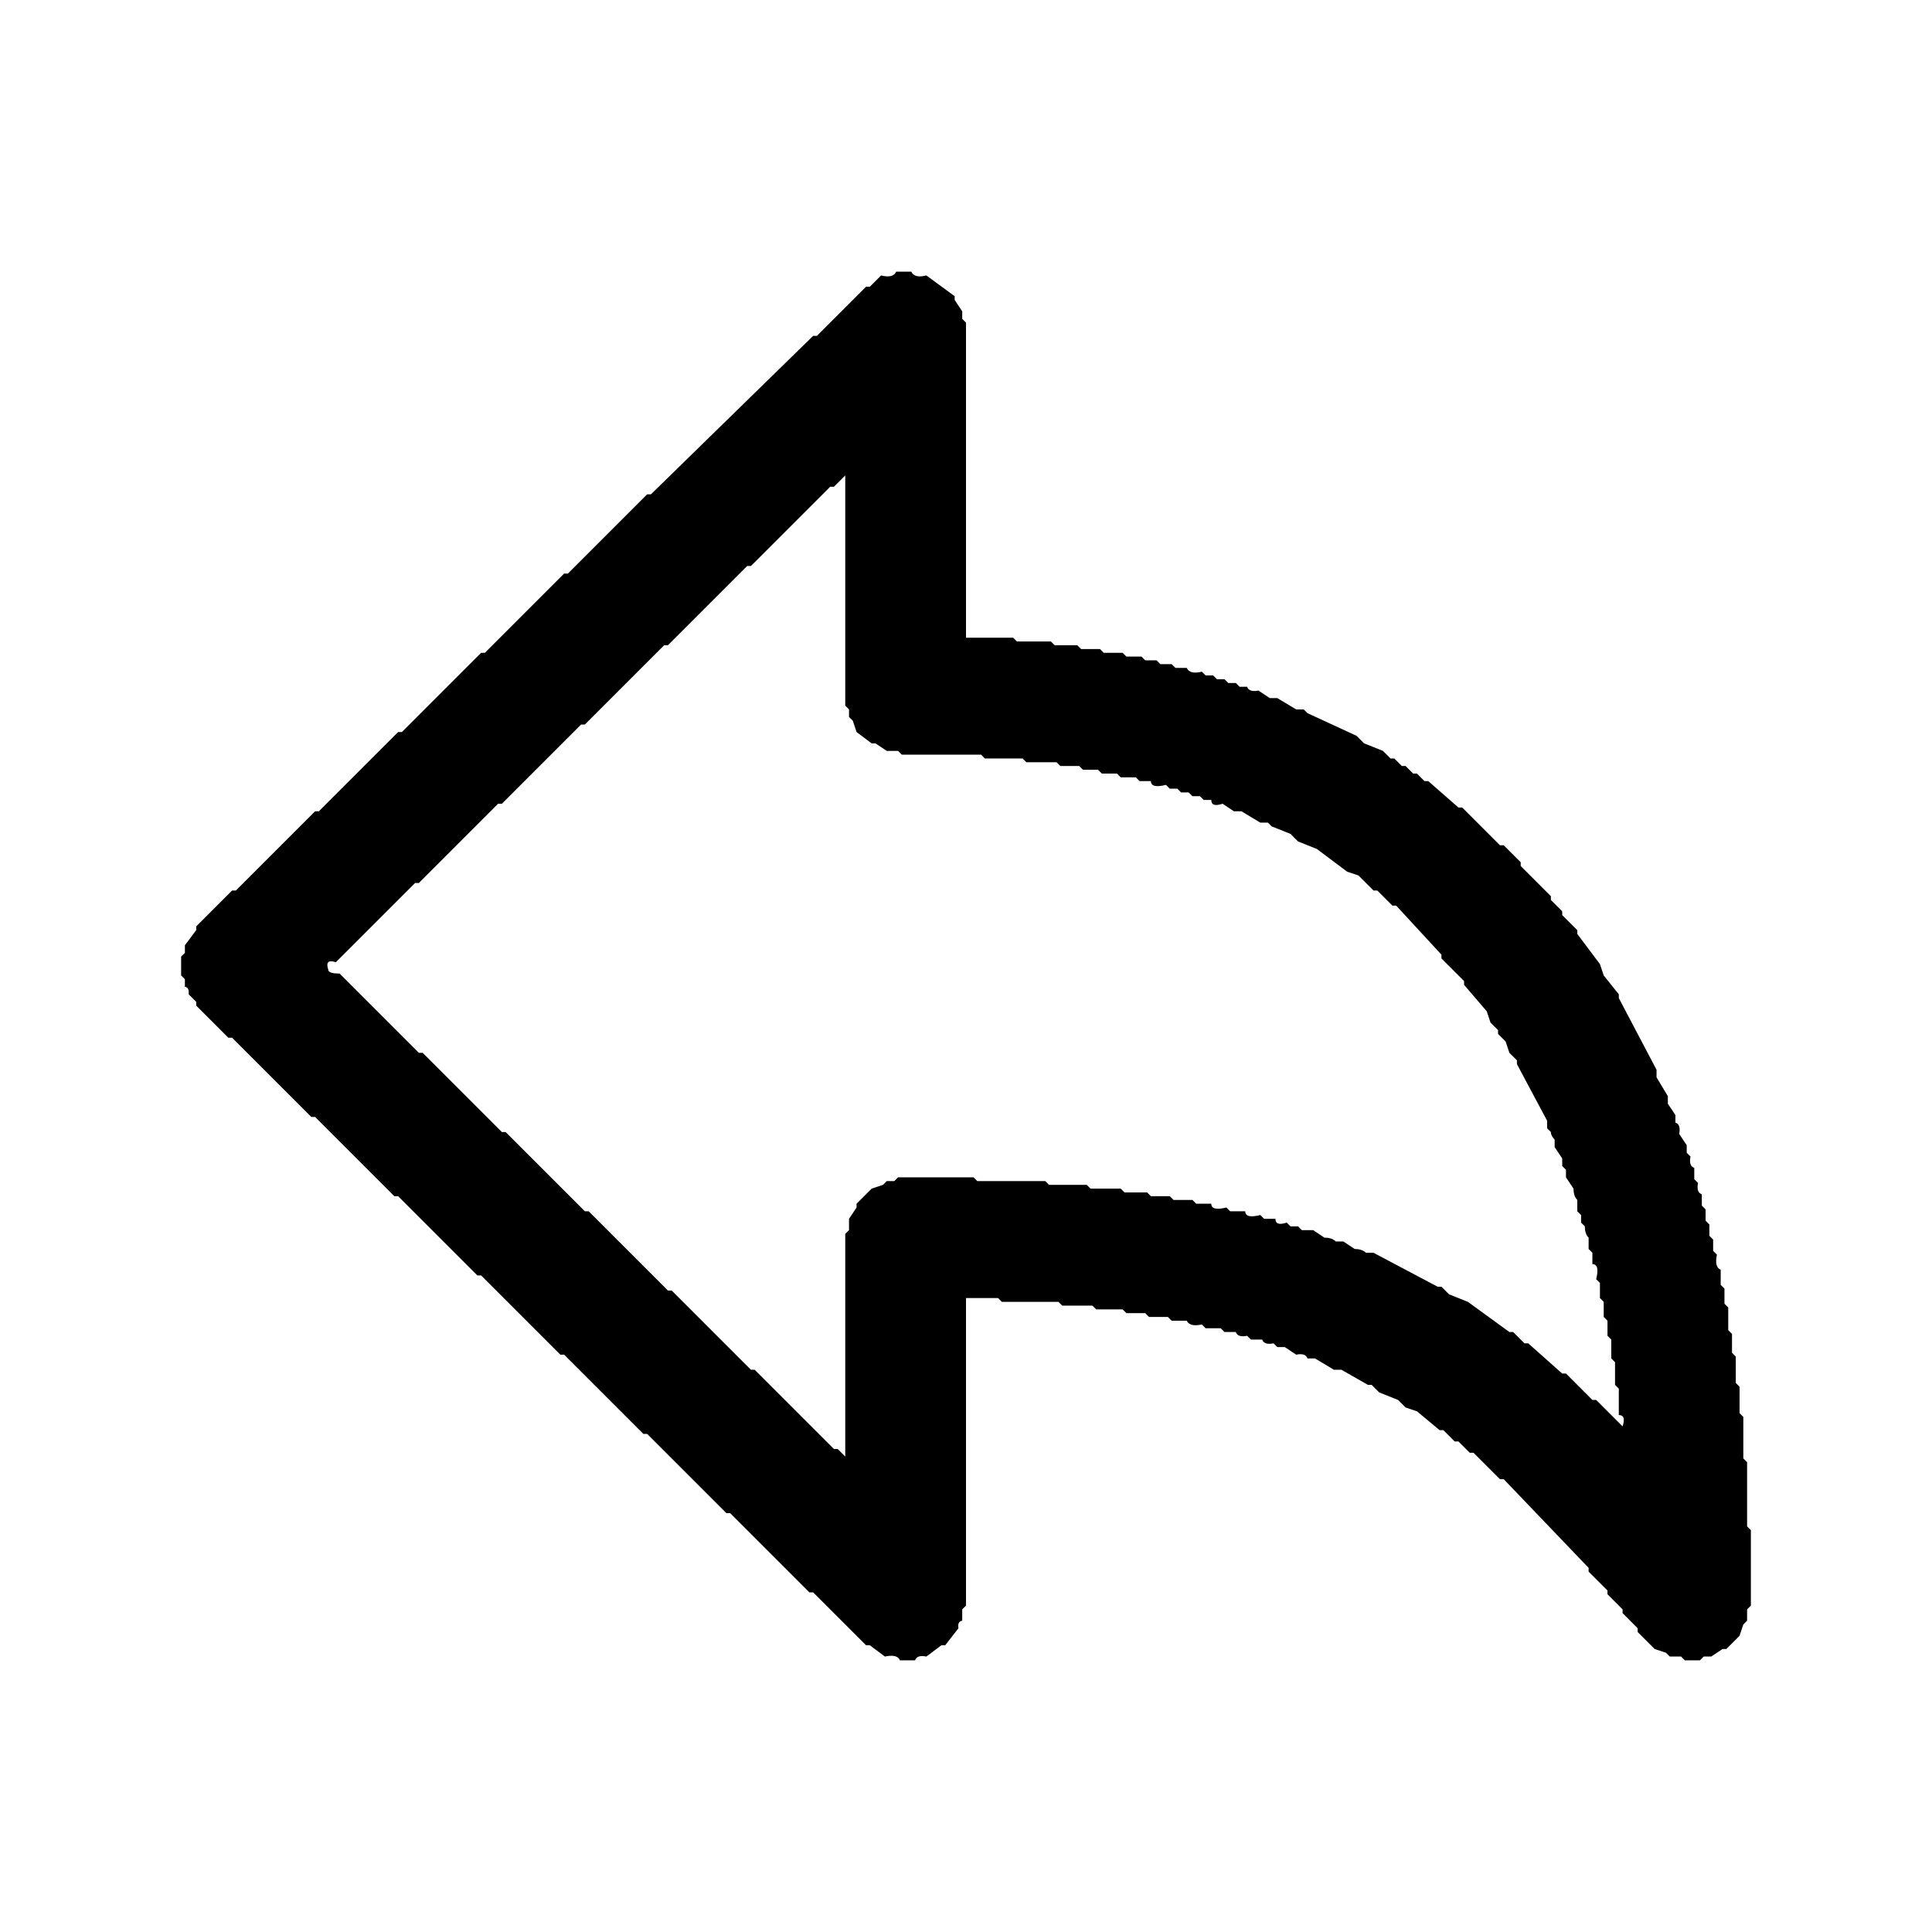
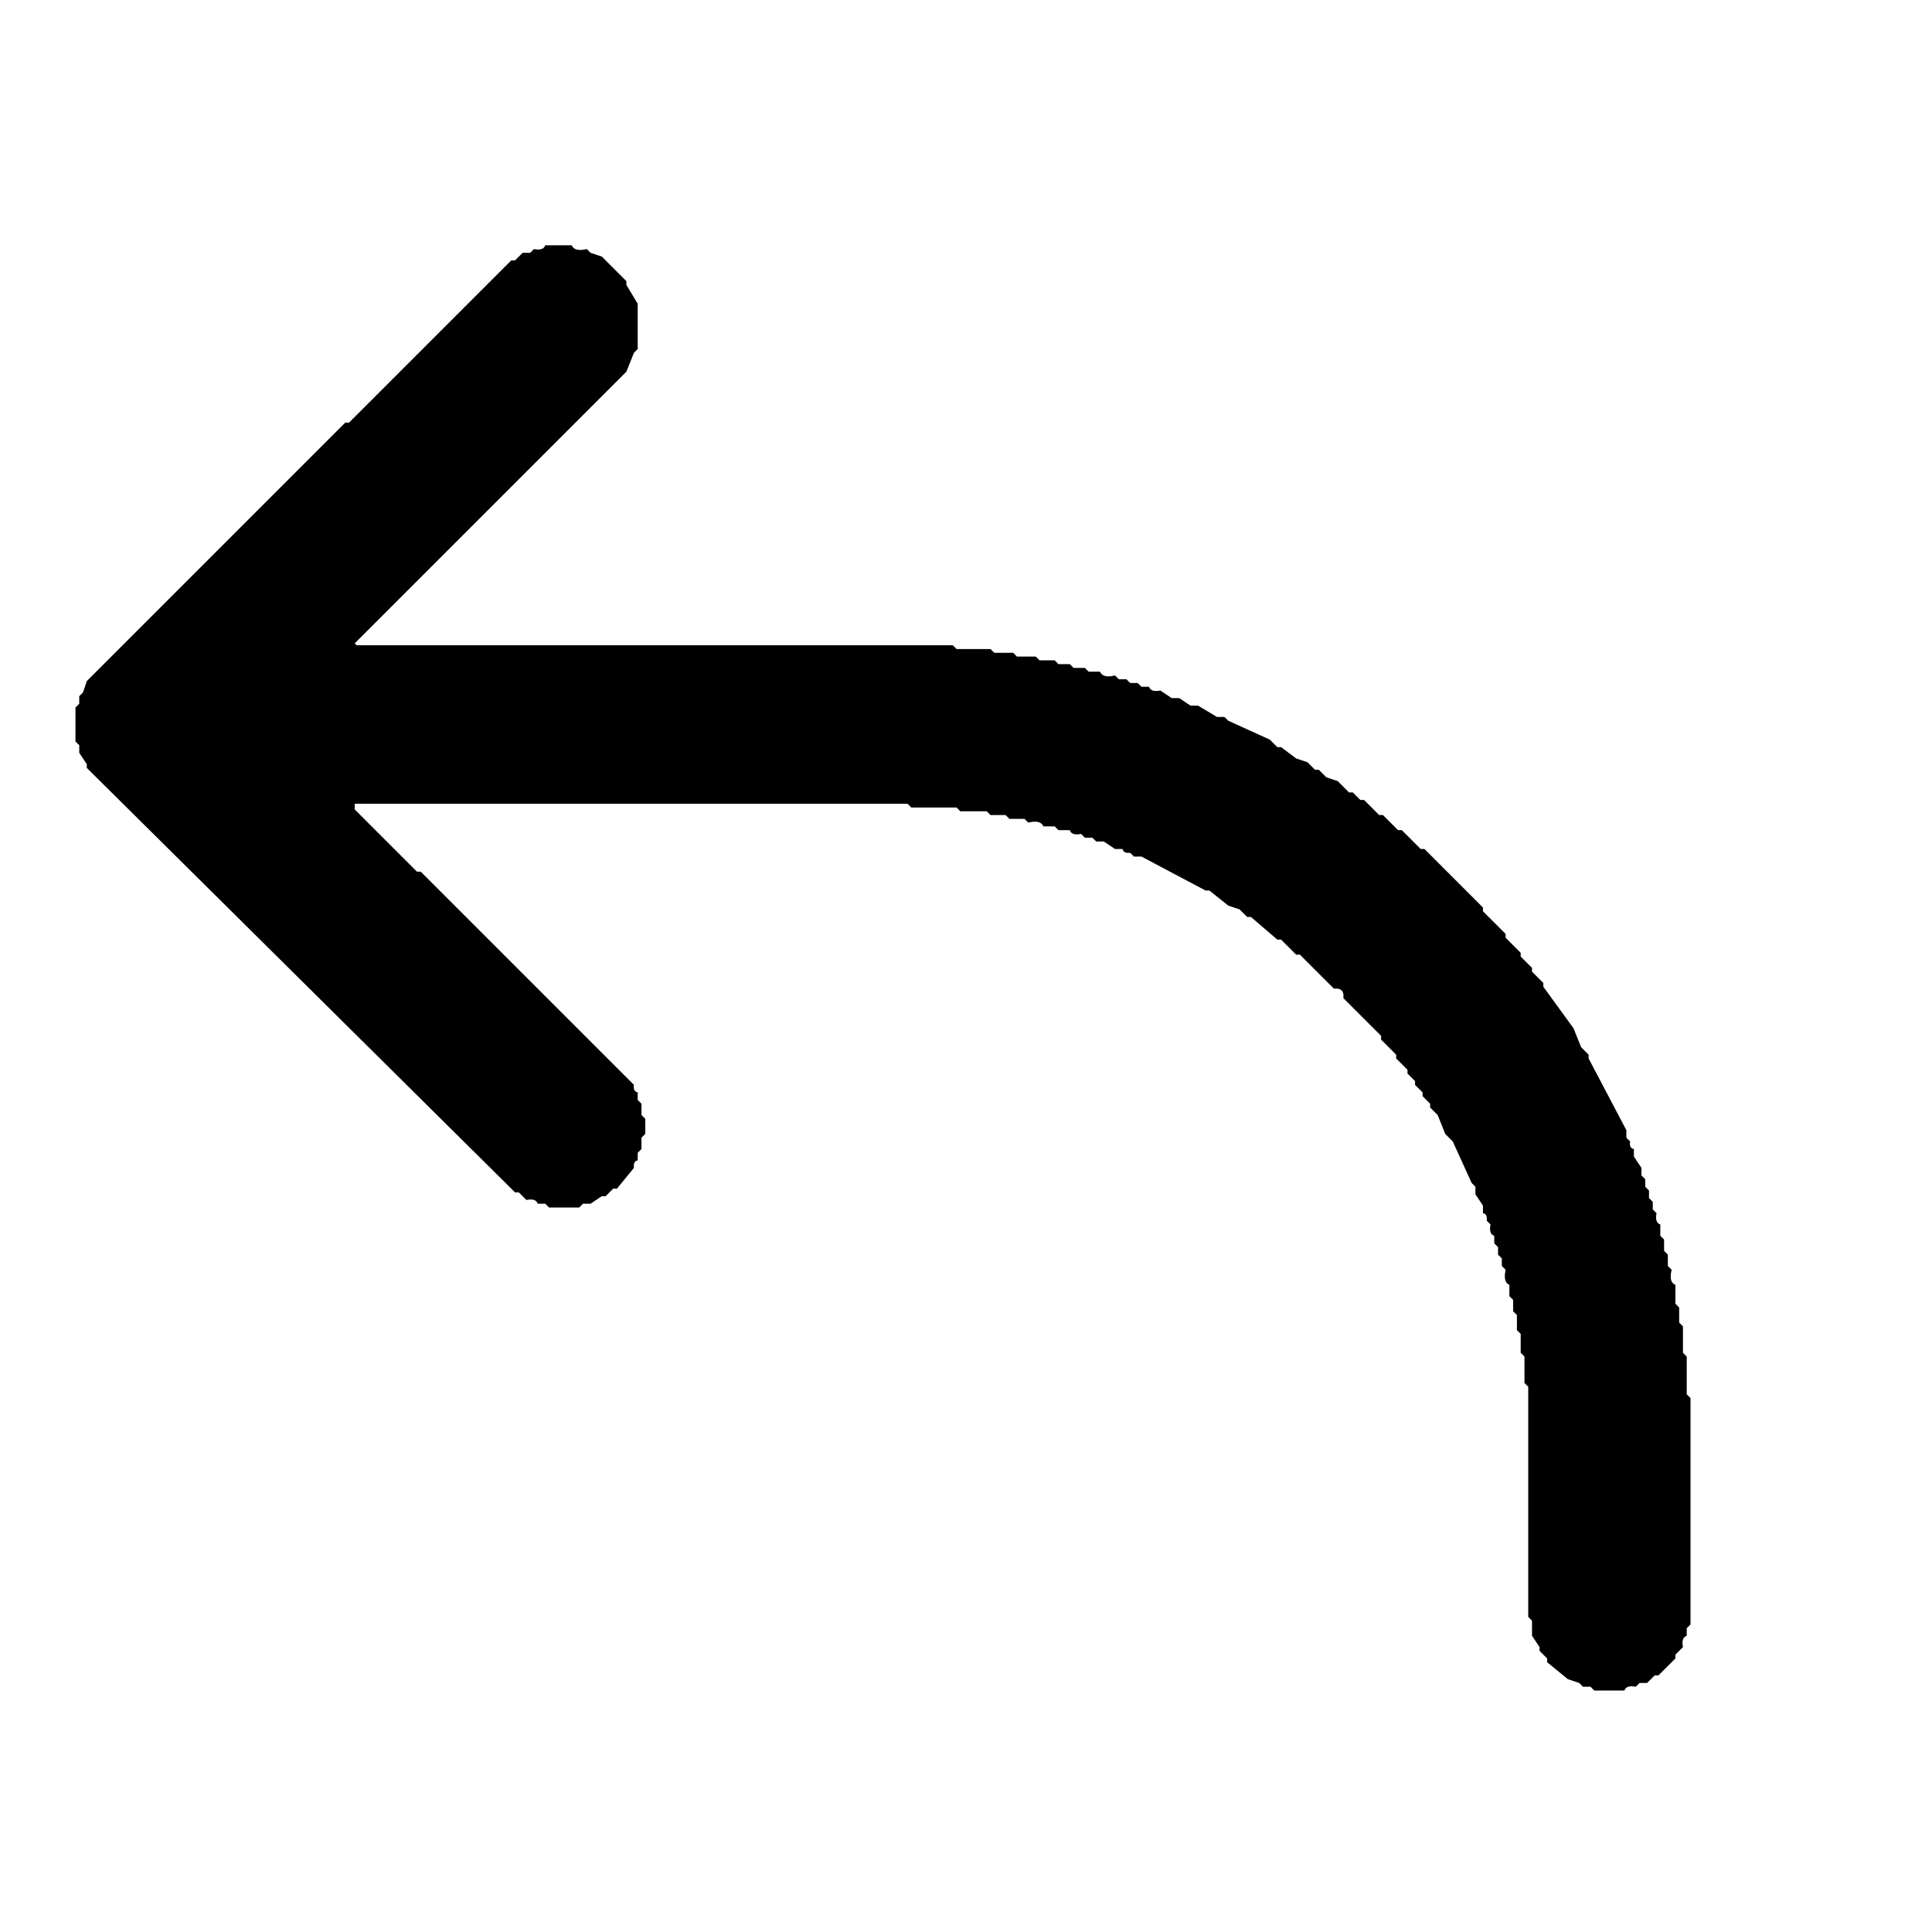
<svg xmlns="http://www.w3.org/2000/svg" viewBox="0 0 512 512" version="1.1" desc="Created with imagetracer.js version 1.2.6">
-   <path fill="#000000" stroke="rgb(0,0,0)" stroke-width="0" opacity="1" d="M 237.5 72 L 241.5 72 Q 242.3 73.8 245.5 73 L 253 78.5 L 253 79.5 L 255 82.5 L 255 84.5 L 256 85.5 L 256 168.5 L 256 169 L 256.5 169 L 268.5 169 L 269.5 170 L 278.5 170 L 279.5 171 L 285.5 171 L 286.5 172 L 291.5 172 L 292.5 173 L 297.5 173 L 298.5 174 L 302.5 174 L 303.5 175 L 306.5 175 L 307.5 176 L 310.5 176 L 311.5 177 L 314.5 177 Q 315.3 178.8 318.5 178 L 319.5 179 L 321.5 179 L 322.5 180 L 324.5 180 L 325.5 181 L 327.5 181 L 328.5 182 L 330.5 182 Q 331 183.5 333.5 183 L 336.5 185 L 338.5 185 L 343.5 188 L 345.5 188 L 346.5 189 L 359.5 195 L 361.5 197 L 366.5 199 L 368.5 201 L 369.5 201 L 371.5 203 L 372.5 203 L 374.5 205 L 375.5 205 L 377.5 207 L 378.5 207 L 386.5 214 L 387.5 214 L 397.5 224 L 398.5 224 L 403 228.5 L 403 229.5 L 411 237.5 L 411 238.5 L 414 241.5 L 414 242.5 L 418 246.5 L 418 247.5 L 424 255.5 L 425 258.5 L 429 263.5 L 429 264.5 L 439 283.5 L 439 285.5 L 442 290.5 L 442 292.5 L 444 295.5 L 444 297.5 Q 445.5 298 445 300.5 L 447 303.5 L 447 305.5 L 448 306.5 Q 447.5 309 449 309.5 L 449 312.5 L 450 313.5 Q 449.5 316 451 316.5 L 451 319.5 L 452 320.5 L 452 323.5 L 453 324.5 L 453 327.5 L 454 328.5 L 454 331.5 L 455 332.5 Q 454.3 335.8 456 336.5 L 456 340.5 L 457 341.5 L 457 345.5 L 458 346.5 L 458 352.5 L 459 353.5 L 459 358.5 L 460 359.5 L 460 366.5 L 461 367.5 L 461 374.5 L 462 375.5 L 462 386.5 L 463 387.5 L 463 404.5 L 464 405.5 L 464 425.5 L 463 426.5 L 463 429.5 L 462 430.5 L 461 433.5 L 457.5 437 L 456.5 437 L 453.5 439 L 451.5 439 L 450.5 440 L 446.5 440 L 445.5 439 L 442.5 439 L 441.5 438 L 438.5 437 L 434 432.5 L 434 431.5 L 430 427.5 L 430 426.5 L 426 422.5 L 426 421.5 L 421 416.5 L 421 415.5 L 398.5 392 L 397.5 392 L 390.5 385 L 389.5 385 L 386.5 382 L 385.5 382 L 382.5 379 L 381.5 379 L 375.5 374 L 372.5 373 L 370.5 371 L 365.5 369 L 363.5 367 L 362.5 367 L 355.5 363 L 353.5 363 L 348.5 360 L 346.5 360 Q 346 358.5 343.5 359 L 340.5 357 L 338.5 357 L 337.5 356 Q 335 356.5 334.5 355 L 331.5 355 L 330.5 354 Q 328 354.5 327.5 353 L 324.5 353 L 323.5 352 L 319.5 352 L 318.5 351 Q 315.3 351.7 314.5 350 L 310.5 350 L 309.5 349 L 304.5 349 L 303.5 348 L 298.5 348 L 297.5 347 L 290.5 347 L 289.5 346 L 281.5 346 L 280.5 345 L 265.5 345 L 264.5 344 L 256 344 L 256 344.5 L 256 425.5 L 255 426.5 L 255 429.5 Q 253.7 429.7 254 431.5 L 250.5 436 L 249.5 436 L 245.5 439 Q 243 438.5 242.5 440 L 238.5 440 Q 237.8 438.3 234.5 439 L 230.5 436 L 229.5 436 L 215.5 422 L 214.5 422 L 193.5 401 L 192.5 401 L 171.5 380 L 170.5 380 L 149.5 359 L 148.5 359 L 127.5 338 L 126.5 338 L 105.5 317 L 104.5 317 L 83.5 296 L 82.5 296 L 61.5 275 L 60.5 275 L 52 266.5 L 52 265.5 L 50 263.5 Q 50.2 261.7 49 261.5 L 49 259.5 L 48 258.5 L 48 253.5 L 49 252.5 L 49 250.5 L 52 246.5 L 52 245.5 L 61.5 236 L 62.5 236 L 83.5 215 L 84.5 215 L 105.5 194 L 106.5 194 L 127.5 173 L 128.5 173 L 149.5 152 L 150.5 152 L 171.5 131 L 172.5 131 L 215.5 89 L 216.5 89 L 229.5 76 L 230.5 76 L 233.5 73 Q 236.7 73.8 237.5 72 Z M 224 126 L 221 129 L 220 129 L 199 150 L 198 150 L 177 171 L 176 171 L 155 192 L 154 192 L 133 213 L 132 213 L 111 234 L 110 234 L 89 255 Q 86 254 87 257 Q 87 258 90 258 L 111 279 L 112 279 L 133 300 L 134 300 L 155 321 L 156 321 L 177 342 L 178 342 L 199 363 L 200 363 L 221 384 L 222 384 L 224 386 L 224 386 L 224 327 L 225 326 L 225 323 L 227 320 L 227 319 L 231 315 L 234 314 L 235 313 L 237 313 L 238 312 L 258 312 L 259 313 L 277 313 L 278 314 L 288 314 L 289 315 L 297 315 L 298 316 L 304 316 L 305 317 L 310 317 L 311 318 L 316 318 L 317 319 L 321 319 Q 321 321 325 320 L 326 321 L 330 321 Q 330 323 334 322 L 335 323 L 338 323 Q 338 325 341 324 L 342 325 L 344 325 L 345 326 L 348 326 L 351 328 Q 353 328 354 329 L 356 329 L 359 331 Q 361 331 362 332 L 364 332 L 381 341 L 382 341 L 384 343 L 389 345 L 400 353 L 401 353 L 404 356 L 405 356 L 414 364 L 415 364 L 422 371 L 423 371 L 430 378 L 430 378 Q 431 375 429 375 L 429 368 L 428 367 L 428 361 L 427 360 L 427 355 L 426 354 L 426 350 L 425 349 L 425 345 L 424 344 L 424 340 L 423 339 Q 424 335 422 335 L 422 332 L 421 331 L 421 328 Q 420 327 420 325 L 419 324 L 419 322 L 418 321 L 418 318 Q 417 317 417 315 L 415 312 L 415 310 L 414 309 L 414 307 L 412 304 L 412 302 Q 411 301 411 300 L 410 299 L 410 297 L 402 282 L 402 281 L 400 279 L 399 276 L 397 274 L 397 273 L 395 271 L 394 268 L 388 261 L 388 260 L 382 254 L 382 253 L 370 240 L 369 240 L 365 236 L 364 236 L 360 232 L 357 231 L 349 225 L 344 223 L 342 221 L 337 219 L 336 218 L 334 218 L 329 215 L 327 215 L 324 213 Q 321 214 321 212 L 319 212 L 318 211 L 316 211 L 315 210 L 313 210 L 312 209 L 310 209 L 309 208 Q 305 209 305 207 L 302 207 L 301 206 L 297 206 L 296 205 L 292 205 L 291 204 L 287 204 L 286 203 L 281 203 L 280 202 L 272 202 L 271 201 L 261 201 L 260 200 L 239 200 L 238 199 L 235 199 L 232 197 L 231 197 L 227 194 L 226 191 L 225 190 L 225 188 L 224 187 L 224 127 L 224 126 Z " />
-   <path fill="#000000" stroke="rgb(0,0,0)" stroke-width="0" opacity="0" d="M 0 0 L 0.5 0 L 511.5 0 L 512 0 L 512 0.5 L 512 511.5 L 512 512 L 511.5 512 L 0.5 512 L 0 512 L 0 511.5 L 0 0.5 L 0 0 Z M 238 72 Q 237 74 234 73 L 231 76 L 230 76 L 217 89 L 216 89 L 173 131 L 172 131 L 151 152 L 150 152 L 129 173 L 128 173 L 107 194 L 106 194 L 85 215 L 84 215 L 63 236 L 62 236 L 52 246 L 52 247 L 49 251 L 49 253 L 48 254 L 48 259 L 49 260 L 49 262 Q 50 262 50 264 L 52 266 L 52 267 L 61 275 L 62 275 L 83 296 L 84 296 L 105 317 L 106 317 L 127 338 L 128 338 L 149 359 L 150 359 L 171 380 L 172 380 L 193 401 L 194 401 L 215 422 L 216 422 L 230 436 L 231 436 L 235 439 Q 238 438 239 440 L 243 440 Q 243 439 246 439 L 250 436 L 251 436 L 254 432 Q 254 430 255 430 L 255 427 L 256 426 L 256 345 L 256 344 L 265 344 L 266 345 L 281 345 L 282 346 L 290 346 L 291 347 L 298 347 L 299 348 L 304 348 L 305 349 L 310 349 L 311 350 L 315 350 Q 315 352 319 351 L 320 352 L 324 352 L 325 353 L 328 353 Q 328 355 331 354 L 332 355 L 335 355 Q 335 357 338 356 L 339 357 L 341 357 L 344 359 Q 346 359 347 360 L 349 360 L 354 363 L 356 363 L 363 367 L 364 367 L 366 369 L 371 371 L 373 373 L 376 374 L 382 379 L 383 379 L 386 382 L 387 382 L 390 385 L 391 385 L 398 392 L 399 392 L 421 416 L 421 417 L 426 422 L 426 423 L 430 427 L 430 428 L 434 432 L 434 433 L 439 437 L 442 438 L 443 439 L 446 439 L 447 440 L 451 440 L 452 439 L 454 439 L 457 437 L 458 437 L 461 434 L 462 431 L 463 430 L 463 427 L 464 426 L 464 406 L 463 405 L 463 388 L 462 387 L 462 376 L 461 375 L 461 368 L 460 367 L 460 360 L 459 359 L 459 354 L 458 353 L 458 347 L 457 346 L 457 342 L 456 341 L 456 337 Q 454 336 455 333 L 454 332 L 454 329 L 453 328 L 453 325 L 452 324 L 452 321 L 451 320 L 451 317 Q 450 316 450 314 L 449 313 L 449 310 Q 448 309 448 307 L 447 306 L 447 304 L 445 301 Q 446 298 444 298 L 444 296 L 442 293 L 442 291 L 439 286 L 439 284 L 429 265 L 429 264 L 425 259 L 424 256 L 418 248 L 418 247 L 414 243 L 414 242 L 411 239 L 411 238 L 403 230 L 403 229 L 399 224 L 398 224 L 388 214 L 387 214 L 379 207 L 378 207 L 376 205 L 375 205 L 373 203 L 372 203 L 370 201 L 369 201 L 367 199 L 362 197 L 360 195 L 347 189 L 346 188 L 344 188 L 339 185 L 337 185 L 334 183 Q 331 184 331 182 L 329 182 L 328 181 L 326 181 L 325 180 L 323 180 L 322 179 L 320 179 L 319 178 Q 315 179 315 177 L 312 177 L 311 176 L 308 176 L 307 175 L 304 175 L 303 174 L 299 174 L 298 173 L 293 173 L 292 172 L 287 172 L 286 171 L 280 171 L 279 170 L 270 170 L 269 169 L 257 169 L 256 169 L 256 169 L 256 86 L 255 85 L 255 83 L 253 80 L 253 79 L 246 73 Q 242 74 242 72 L 238 72 Z " />
-   <path fill="#000000" stroke="rgb(0,0,0)" stroke-width="0" opacity="0" d="M 223.5 126 L 224 126.5 L 224 186.5 L 225 187.5 L 225 189.5 L 226 190.5 L 227 193.5 L 230.5 197 L 231.5 197 L 234.5 199 L 237.5 199 L 238.5 200 L 259.5 200 L 260.5 201 L 270.5 201 L 271.5 202 L 279.5 202 L 280.5 203 L 285.5 203 L 286.5 204 L 290.5 204 L 291.5 205 L 295.5 205 L 296.5 206 L 300.5 206 L 301.5 207 L 304.5 207 Q 305.3 208.7 308.5 208 L 309.5 209 L 311.5 209 L 312.5 210 L 314.5 210 L 315.5 211 L 317.5 211 L 318.5 212 L 320.5 212 Q 321 213.5 323.5 213 L 326.5 215 L 328.5 215 L 333.5 218 L 335.5 218 L 336.5 219 L 341.5 221 L 343.5 223 L 348.5 225 L 356.5 231 L 359.5 232 L 363.5 236 L 364.5 236 L 368.5 240 L 369.5 240 L 382 252.5 L 382 253.5 L 388 259.5 L 388 260.5 L 394 267.5 L 395 270.5 L 397 272.5 L 397 273.5 L 399 275.5 L 400 278.5 L 402 280.5 L 402 281.5 L 410 296.5 L 410 298.5 L 411 299.5 Q 410.7 301.2 412 301.5 L 412 303.5 L 414 306.5 L 414 308.5 L 415 309.5 L 415 311.5 L 417 314.5 Q 416.5 317 418 317.5 L 418 320.5 L 419 321.5 L 419 323.5 L 420 324.5 Q 419.5 327 421 327.5 L 421 330.5 L 422 331.5 L 422 334.5 Q 423.8 335.3 423 338.5 L 424 339.5 L 424 343.5 L 425 344.5 L 425 348.5 L 426 349.5 L 426 353.5 L 427 354.5 L 427 359.5 L 428 360.5 L 428 366.5 L 429 367.5 L 429 374.5 Q 430.5 375 430 377.5 L 429.5 378 L 422.5 371 L 421.5 371 L 414.5 364 L 413.5 364 L 404.5 356 L 403.5 356 L 400.5 353 L 399.5 353 L 388.5 345 L 383.5 343 L 381.5 341 L 380.5 341 L 363.5 332 L 361.5 332 Q 361 330.5 358.5 331 L 355.5 329 L 353.5 329 Q 353 327.5 350.5 328 L 347.5 326 L 344.5 326 L 343.5 325 L 341.5 325 L 340.5 324 Q 338 324.5 337.5 323 L 334.5 323 L 333.5 322 Q 330.3 322.8 329.5 321 L 325.5 321 L 324.5 320 Q 321.3 320.8 320.5 319 L 316.5 319 L 315.5 318 L 310.5 318 L 309.5 317 L 304.5 317 L 303.5 316 L 297.5 316 L 296.5 315 L 288.5 315 L 287.5 314 L 277.5 314 L 276.5 313 L 258.5 313 L 257.5 312 L 237.5 312 L 236.5 313 L 234.5 313 L 233.5 314 L 230.5 315 L 227 318.5 L 227 319.5 L 225 322.5 L 225 325.5 L 224 326.5 L 224 385.5 L 223.5 386 L 221.5 384 L 220.5 384 L 199.5 363 L 198.5 363 L 177.5 342 L 176.5 342 L 155.5 321 L 154.5 321 L 133.5 300 L 132.5 300 L 111.5 279 L 110.5 279 L 89.5 258 Q 87.3 258.3 87 256.5 Q 86.3 254.3 88.5 255 L 109.5 234 L 110.5 234 L 131.5 213 L 132.5 213 L 153.5 192 L 154.5 192 L 175.5 171 L 176.5 171 L 197.5 150 L 198.5 150 L 219.5 129 L 220.5 129 L 223.5 126 Z " />
+   <path fill="#000000" stroke="rgb(0,0,0)" stroke-width="0" opacity="1" d="M 144.5 65 L 151.5 65 Q 152.3 66.8 155.5 66 L 156.5 67 L 159.5 68 L 166 74.5 L 166 75.5 L 169 80.5 L 169 92.5 L 168 93.5 L 166 98.5 L 94 170.5 L 94.5 171 L 252.5 171 L 253.5 172 L 262.5 172 L 263.5 173 L 268.5 173 L 269.5 174 L 274.5 174 L 275.5 175 L 279.5 175 L 280.5 176 L 283.5 176 L 284.5 177 L 287.5 177 L 288.5 178 L 291.5 178 Q 292.3 179.8 295.5 179 L 296.5 180 L 298.5 180 L 299.5 181 L 301.5 181 L 302.5 182 L 304.5 182 Q 305 183.5 307.5 183 L 310.5 185 L 312.5 185 L 315.5 187 L 317.5 187 L 322.5 190 L 324.5 190 L 325.5 191 L 336.5 196 L 338.5 198 L 339.5 198 L 343.5 201 L 346.5 202 L 348.5 204 L 349.5 204 L 351.5 206 L 354.5 207 L 357.5 210 L 358.5 210 L 360.5 212 L 361.5 212 L 365.5 216 L 366.5 216 L 370.5 220 L 371.5 220 L 376.5 225 L 377.5 225 L 393 240.5 L 393 241.5 L 399 247.5 L 399 248.5 L 403 252.5 L 403 253.5 L 406 256.5 L 406 257.5 L 409 260.5 L 409 261.5 L 417 272.5 L 419 277.5 L 421 279.5 L 421 280.5 L 431 299.5 L 431 301.5 L 432 302.5 Q 431.7 304.3 433 304.5 L 433 306.5 L 435 309.5 L 435 311.5 L 436 312.5 L 436 314.5 L 437 315.5 L 437 317.5 L 438 318.5 L 438 320.5 L 439 321.5 Q 438.5 324 440 324.5 L 440 327.5 L 441 328.5 L 441 331.5 L 442 332.5 L 442 335.5 L 443 336.5 Q 442.2 339.8 444 340.5 L 444 345.5 L 445 346.5 L 445 350.5 L 446 351.5 L 446 358.5 L 447 359.5 L 447 369.5 L 448 370.5 L 448 430.5 L 447 431.5 L 447 433.5 Q 445.5 434 446 436.5 L 444 438.5 L 444 439.5 L 439.5 444 L 438.5 444 L 436.5 446 L 434.5 446 L 433.5 447 Q 431 446.5 430.5 448 L 422.5 448 L 421.5 447 L 419.5 447 L 418.5 446 L 415.5 445 L 410 440.5 L 410 439.5 L 408 437.5 L 408 436.5 L 406 433.5 L 406 429.5 L 405 428.5 L 405 367.5 L 404 366.5 L 404 359.5 L 403 358.5 L 403 353.5 L 402 352.5 L 402 348.5 L 401 347.5 L 401 344.5 L 400 343.5 L 400 340.5 Q 398.3 339.8 399 336.5 L 398 335.5 L 398 333.5 L 397 332.5 L 397 330.5 L 396 329.5 L 396 327.5 Q 394.5 327 395 324.5 L 394 323.5 Q 394.2 321.7 393 321.5 L 393 319.5 L 391 316.5 L 391 314.5 L 390 313.5 L 385 302.5 L 383 300.5 L 381 295.5 L 379 293.5 L 379 292.5 L 377 290.5 L 377 289.5 L 375 287.5 L 375 286.5 L 373 284.5 L 373 283.5 L 370 280.5 L 370 279.5 L 366 275.5 L 366 274.5 L 356 264.5 Q 356.3 262.3 354.5 262 L 353.5 262 L 344.5 253 L 343.5 253 L 339.5 249 L 338.5 249 L 331.5 243 L 330.5 243 L 328.5 241 L 325.5 240 L 320.5 236 L 319.5 236 L 302.5 227 L 300.5 227 L 299.5 226 Q 297.7 226.2 297.5 225 L 295.5 225 L 292.5 223 L 290.5 223 L 289.5 222 L 287.5 222 L 286.5 221 Q 284 221.5 283.5 220 L 280.5 220 L 279.5 219 L 276.5 219 Q 275.8 217.2 272.5 218 L 271.5 217 L 267.5 217 L 266.5 216 L 262.5 216 L 261.5 215 L 254.5 215 L 253.5 214 L 241.5 214 L 240.5 213 L 94.5 213 L 94 213 L 94 214.5 L 110.5 231 L 111.5 231 L 168 287.5 Q 167.7 289.2 169 289.5 L 169 291.5 L 170 292.5 L 170 295.5 L 171 296.5 L 171 300.5 L 170 301.5 L 170 304.5 L 169 305.5 L 169 307.5 Q 167.8 307.7 168 309.5 L 163.5 315 L 162.5 315 L 160.5 317 L 159.5 317 L 156.5 319 L 154.5 319 L 153.5 320 L 145.5 320 L 144.5 319 L 142.5 319 Q 142 317.5 139.5 318 L 137.5 316 L 136.5 316 L 23 203.5 L 23 202.5 L 21 199.5 L 21 197.5 L 20 196.5 L 20 187.5 L 21 186.5 L 21 184.5 L 22 183.5 L 23 180.5 L 91.5 112 L 92.5 112 L 135.5 69 L 136.5 69 L 138.5 67 L 140.5 67 L 141.5 66 Q 144 66.5 144.5 65 Z " />
+   <path fill="#000000" stroke="rgb(0,0,0)" stroke-width="0" opacity="0" d="M 0 0 L 0.5 0 L 511.5 0 L 512 0 L 512 0.5 L 512 511.5 L 512 512 L 511.5 512 L 0.5 512 L 0 512 L 0 511.5 L 0 0.5 L 0 0 Z M 145 65 Q 144 67 142 66 L 141 67 L 139 67 L 137 69 L 136 69 L 93 112 L 92 112 L 23 181 L 22 184 L 21 185 L 21 187 L 20 188 L 20 197 L 21 198 L 21 200 L 23 203 L 23 204 L 137 316 L 138 316 L 140 318 Q 142 318 143 319 L 145 319 L 146 320 L 154 320 L 155 319 L 157 319 L 160 317 L 161 317 L 163 315 L 164 315 L 168 310 Q 168 308 169 308 L 169 306 L 170 305 L 170 302 L 171 301 L 171 297 L 170 296 L 170 293 L 169 292 L 169 290 Q 168 289 168 288 L 112 231 L 111 231 L 94 215 L 94 213 L 95 213 L 241 213 L 242 214 L 254 214 L 255 215 L 262 215 L 263 216 L 267 216 L 268 217 L 272 217 L 273 218 Q 276 217 277 219 L 280 219 L 281 220 L 284 220 Q 284 222 287 221 L 288 222 L 290 222 L 291 223 L 293 223 L 296 225 L 298 225 Q 298 226 300 226 L 301 227 L 303 227 L 320 236 L 321 236 L 326 240 L 329 241 L 331 243 L 332 243 L 339 249 L 340 249 L 344 253 L 345 253 L 354 262 L 355 262 Q 356 262 356 265 L 366 275 L 366 276 L 370 280 L 370 281 L 373 284 L 373 285 L 375 287 L 375 288 L 377 290 L 377 291 L 379 293 L 379 294 L 381 296 L 383 301 L 385 303 L 390 314 L 391 315 L 391 317 L 393 320 L 393 322 Q 394 322 394 324 L 395 325 Q 395 327 396 328 L 396 330 L 397 331 L 397 333 L 398 334 L 398 336 L 399 337 Q 398 340 400 341 L 400 344 L 401 345 L 401 348 L 402 349 L 402 353 L 403 354 L 403 359 L 404 360 L 404 367 L 405 368 L 405 429 L 406 430 L 406 434 L 408 437 L 408 438 L 410 440 L 410 441 L 416 445 L 419 446 L 420 447 L 422 447 L 423 448 L 431 448 Q 431 447 434 447 L 435 446 L 437 446 L 439 444 L 440 444 L 444 440 L 444 439 L 446 437 Q 446 434 447 434 L 447 432 L 448 431 L 448 371 L 447 370 L 447 360 L 446 359 L 446 352 L 445 351 L 445 347 L 444 346 L 444 341 Q 442 340 443 337 L 442 336 L 442 333 L 441 332 L 441 329 L 440 328 L 440 325 Q 439 324 439 322 L 438 321 L 438 319 L 437 318 L 437 316 L 436 315 L 436 313 L 435 312 L 435 310 L 433 307 L 433 305 Q 432 304 432 303 L 431 302 L 431 300 L 421 281 L 421 280 L 419 278 L 417 273 L 409 262 L 409 261 L 406 258 L 406 257 L 403 254 L 403 253 L 399 249 L 399 248 L 393 242 L 393 241 L 378 225 L 377 225 L 372 220 L 371 220 L 367 216 L 366 216 L 362 212 L 361 212 L 359 210 L 358 210 L 355 207 L 352 206 L 350 204 L 349 204 L 347 202 L 344 201 L 340 198 L 339 198 L 337 196 L 326 191 L 325 190 L 323 190 L 318 187 L 316 187 L 313 185 L 311 185 L 308 183 Q 305 184 305 182 L 303 182 L 302 181 L 300 181 L 299 180 L 297 180 L 296 179 Q 292 180 292 178 L 289 178 L 288 177 L 285 177 L 284 176 L 281 176 L 280 175 L 276 175 L 275 174 L 270 174 L 269 173 L 264 173 L 263 172 L 254 172 L 253 171 L 95 171 L 94 171 L 166 99 L 168 94 L 169 93 L 169 81 L 166 76 L 166 75 L 160 68 L 157 67 L 156 66 Q 152 67 152 65 L 145 65 Z " />
</svg>
